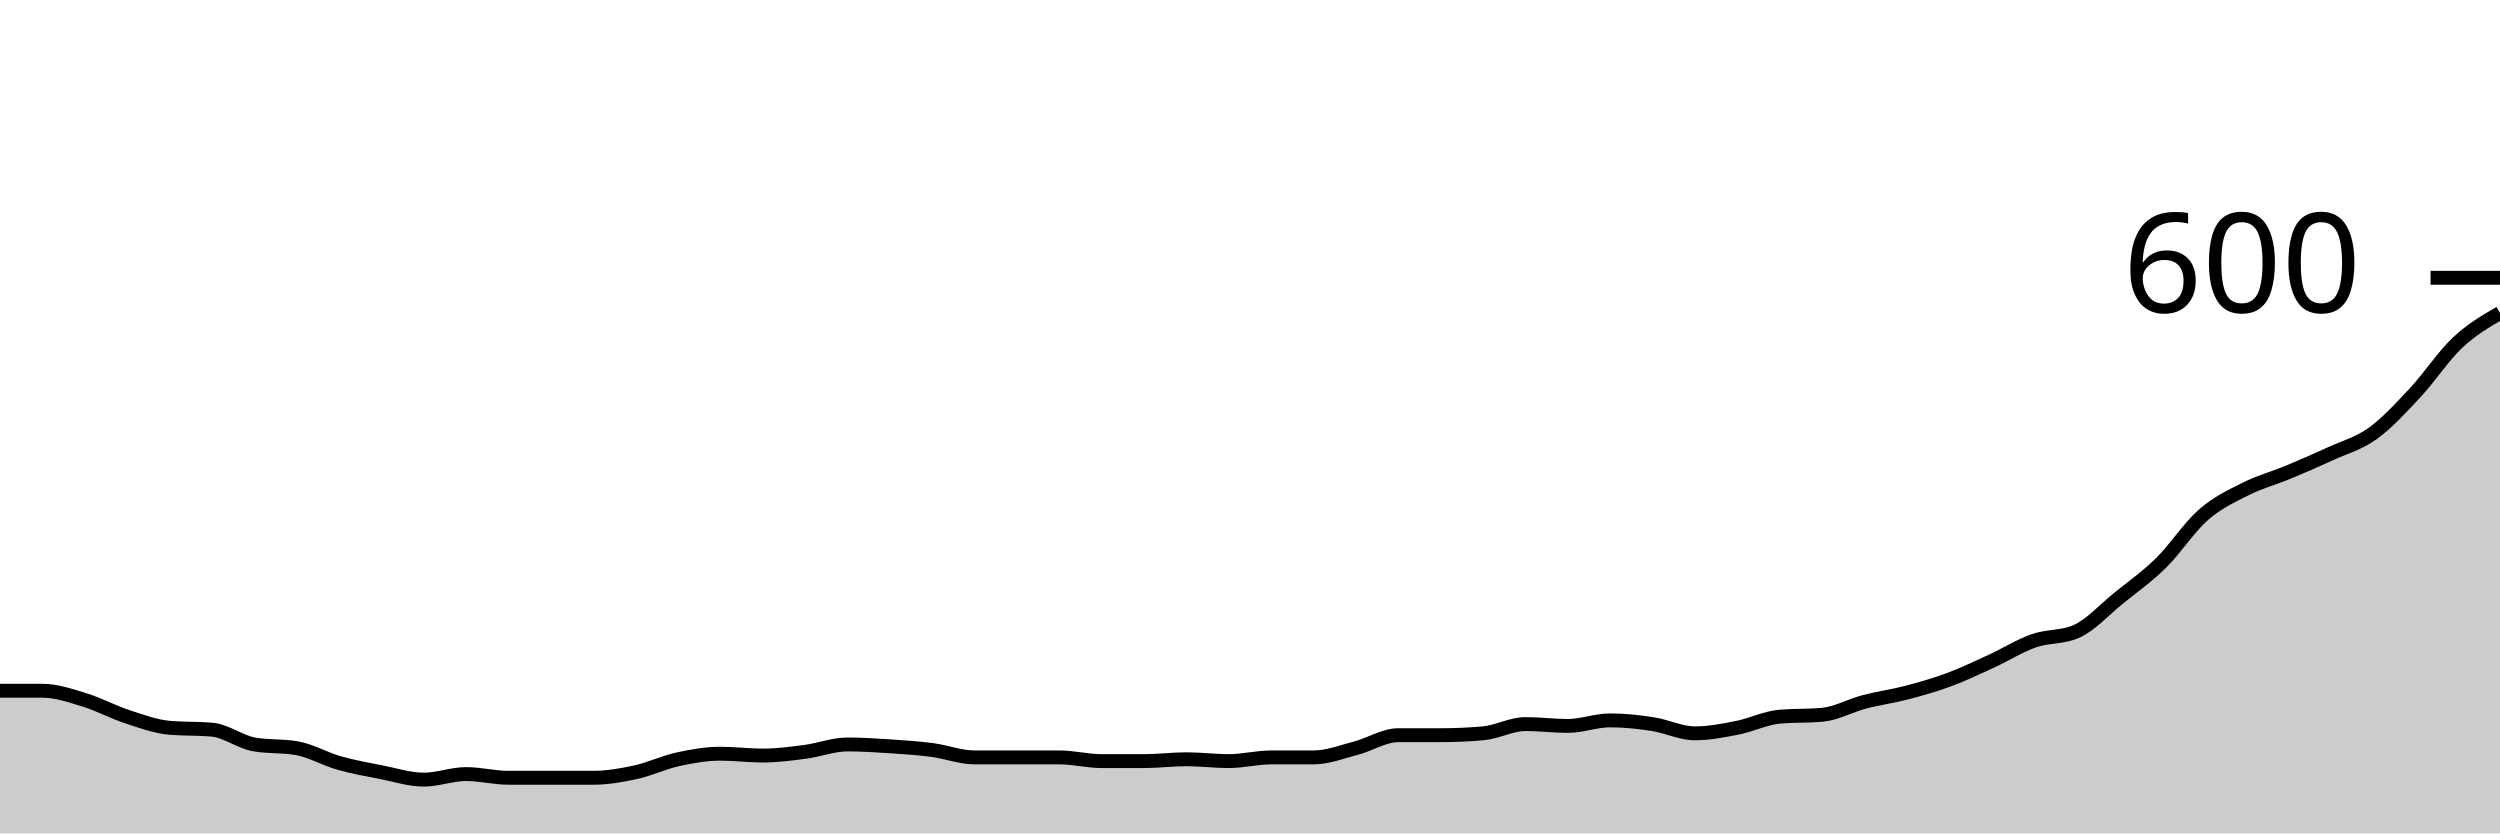
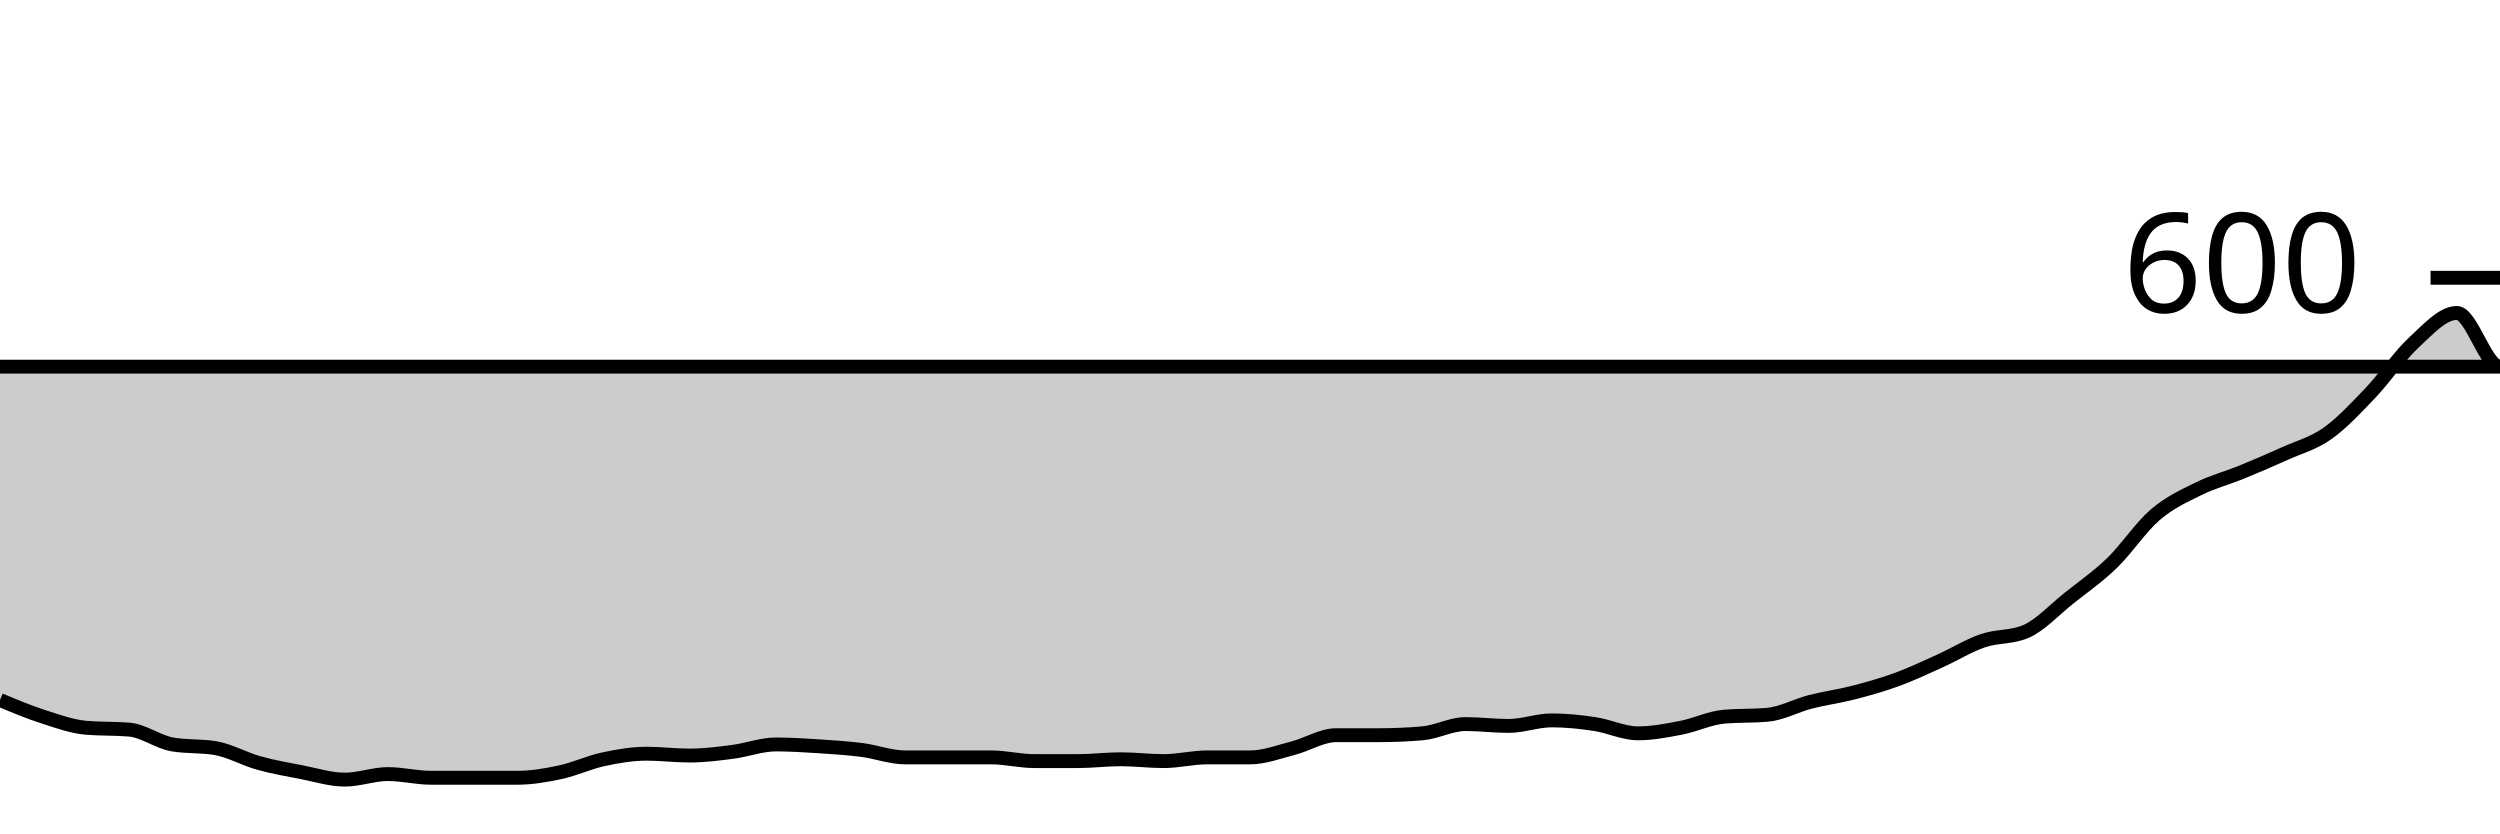
<svg xmlns="http://www.w3.org/2000/svg" viewBox="0 0 180 60">
  <g transform="translate(0,20)">
-     <path class="area" fill="rgba(0, 0, 0, 0.2)" d="M0,29.733C1.017,29.733,2.034,29.733,3.051,29.733C4.068,29.733,5.085,30.089,6.102,30.4C7.119,30.711,8.136,31.267,9.153,31.6C10.169,31.933,11.186,32.311,12.203,32.4C13.22,32.489,14.237,32.444,15.254,32.533C16.271,32.622,17.288,33.422,18.305,33.6C19.322,33.778,20.339,33.689,21.356,33.867C22.373,34.044,23.39,34.644,24.407,34.933C25.424,35.222,26.441,35.4,27.458,35.6C28.475,35.8,29.492,36.133,30.508,36.133C31.525,36.133,32.542,35.733,33.559,35.733C34.576,35.733,35.593,36,36.61,36C37.627,36,38.644,36,39.661,36C40.678,36,41.695,36,42.712,36C43.729,36,44.746,35.822,45.763,35.6C46.78,35.378,47.797,34.889,48.814,34.667C49.831,34.444,50.847,34.267,51.864,34.267C52.881,34.267,53.898,34.4,54.915,34.4C55.932,34.4,56.949,34.267,57.966,34.133C58.983,34,60,33.6,61.017,33.6C62.034,33.6,63.051,33.667,64.068,33.733C65.085,33.8,66.102,33.867,67.119,34C68.136,34.133,69.153,34.533,70.169,34.533C71.186,34.533,72.203,34.533,73.22,34.533C74.237,34.533,75.254,34.533,76.271,34.533C77.288,34.533,78.305,34.8,79.322,34.8C80.339,34.8,81.356,34.8,82.373,34.8C83.39,34.8,84.407,34.667,85.424,34.667C86.441,34.667,87.458,34.8,88.475,34.8C89.492,34.8,90.508,34.533,91.525,34.533C92.542,34.533,93.559,34.533,94.576,34.533C95.593,34.533,96.61,34.133,97.627,33.867C98.644,33.6,99.661,32.933,100.678,32.933C101.695,32.933,102.712,32.933,103.729,32.933C104.746,32.933,105.763,32.889,106.78,32.8C107.797,32.711,108.814,32.133,109.831,32.133C110.847,32.133,111.864,32.267,112.881,32.267C113.898,32.267,114.915,31.867,115.932,31.867C116.949,31.867,117.966,31.978,118.983,32.133C120,32.289,121.017,32.8,122.034,32.8C123.051,32.8,124.068,32.6,125.085,32.4C126.102,32.2,127.119,31.689,128.136,31.6C129.153,31.511,130.169,31.556,131.186,31.467C132.203,31.378,133.22,30.8,134.237,30.533C135.254,30.267,136.271,30.133,137.288,29.867C138.305,29.6,139.322,29.311,140.339,28.933C141.356,28.556,142.373,28.067,143.39,27.6C144.407,27.133,145.424,26.489,146.441,26.133C147.458,25.778,148.475,25.911,149.492,25.467C150.508,25.022,151.525,23.889,152.542,23.067C153.559,22.244,154.576,21.533,155.593,20.533C156.61,19.533,157.627,17.956,158.644,17.067C159.661,16.178,160.678,15.711,161.695,15.2C162.712,14.689,163.729,14.422,164.746,14C165.763,13.578,166.78,13.133,167.797,12.667C168.814,12.2,169.831,11.933,170.847,11.2C171.864,10.467,172.881,9.356,173.898,8.267C174.915,7.178,175.932,5.622,176.949,4.667C177.966,3.711,178.983,3.122,180,2.533L180,40C178.983,40,177.966,40,176.949,40C175.932,40,174.915,40,173.898,40C172.881,40,171.864,40,170.847,40C169.831,40,168.814,40,167.797,40C166.78,40,165.763,40,164.746,40C163.729,40,162.712,40,161.695,40C160.678,40,159.661,40,158.644,40C157.627,40,156.61,40,155.593,40C154.576,40,153.559,40,152.542,40C151.525,40,150.508,40,149.492,40C148.475,40,147.458,40,146.441,40C145.424,40,144.407,40,143.39,40C142.373,40,141.356,40,140.339,40C139.322,40,138.305,40,137.288,40C136.271,40,135.254,40,134.237,40C133.22,40,132.203,40,131.186,40C130.169,40,129.153,40,128.136,40C127.119,40,126.102,40,125.085,40C124.068,40,123.051,40,122.034,40C121.017,40,120,40,118.983,40C117.966,40,116.949,40,115.932,40C114.915,40,113.898,40,112.881,40C111.864,40,110.847,40,109.831,40C108.814,40,107.797,40,106.78,40C105.763,40,104.746,40,103.729,40C102.712,40,101.695,40,100.678,40C99.661,40,98.644,40,97.627,40C96.61,40,95.593,40,94.576,40C93.559,40,92.542,40,91.525,40C90.508,40,89.492,40,88.475,40C87.458,40,86.441,40,85.424,40C84.407,40,83.39,40,82.373,40C81.356,40,80.339,40,79.322,40C78.305,40,77.288,40,76.271,40C75.254,40,74.237,40,73.22,40C72.203,40,71.186,40,70.169,40C69.153,40,68.136,40,67.119,40C66.102,40,65.085,40,64.068,40C63.051,40,62.034,40,61.017,40C60,40,58.983,40,57.966,40C56.949,40,55.932,40,54.915,40C53.898,40,52.881,40,51.864,40C50.847,40,49.831,40,48.814,40C47.797,40,46.78,40,45.763,40C44.746,40,43.729,40,42.712,40C41.695,40,40.678,40,39.661,40C38.644,40,37.627,40,36.61,40C35.593,40,34.576,40,33.559,40C32.542,40,31.525,40,30.508,40C29.492,40,28.475,40,27.458,40C26.441,40,25.424,40,24.407,40C23.39,40,22.373,40,21.356,40C20.339,40,19.322,40,18.305,40C17.288,40,16.271,40,15.254,40C14.237,40,13.22,40,12.203,40C11.186,40,10.169,40,9.153,40C8.136,40,7.119,40,6.102,40C5.085,40,4.068,40,3.051,40C2.034,40,1.017,40,0,40Z" />
-     <path class="line" stroke="black" fill="none" d="M0,29.733C1.017,29.733,2.034,29.733,3.051,29.733C4.068,29.733,5.085,30.089,6.102,30.4C7.119,30.711,8.136,31.267,9.153,31.6C10.169,31.933,11.186,32.311,12.203,32.4C13.22,32.489,14.237,32.444,15.254,32.533C16.271,32.622,17.288,33.422,18.305,33.6C19.322,33.778,20.339,33.689,21.356,33.867C22.373,34.044,23.39,34.644,24.407,34.933C25.424,35.222,26.441,35.4,27.458,35.6C28.475,35.8,29.492,36.133,30.508,36.133C31.525,36.133,32.542,35.733,33.559,35.733C34.576,35.733,35.593,36,36.61,36C37.627,36,38.644,36,39.661,36C40.678,36,41.695,36,42.712,36C43.729,36,44.746,35.822,45.763,35.6C46.78,35.378,47.797,34.889,48.814,34.667C49.831,34.444,50.847,34.267,51.864,34.267C52.881,34.267,53.898,34.4,54.915,34.4C55.932,34.4,56.949,34.267,57.966,34.133C58.983,34,60,33.6,61.017,33.6C62.034,33.6,63.051,33.667,64.068,33.733C65.085,33.8,66.102,33.867,67.119,34C68.136,34.133,69.153,34.533,70.169,34.533C71.186,34.533,72.203,34.533,73.22,34.533C74.237,34.533,75.254,34.533,76.271,34.533C77.288,34.533,78.305,34.8,79.322,34.8C80.339,34.8,81.356,34.8,82.373,34.8C83.39,34.8,84.407,34.667,85.424,34.667C86.441,34.667,87.458,34.8,88.475,34.8C89.492,34.8,90.508,34.533,91.525,34.533C92.542,34.533,93.559,34.533,94.576,34.533C95.593,34.533,96.61,34.133,97.627,33.867C98.644,33.6,99.661,32.933,100.678,32.933C101.695,32.933,102.712,32.933,103.729,32.933C104.746,32.933,105.763,32.889,106.78,32.8C107.797,32.711,108.814,32.133,109.831,32.133C110.847,32.133,111.864,32.267,112.881,32.267C113.898,32.267,114.915,31.867,115.932,31.867C116.949,31.867,117.966,31.978,118.983,32.133C120,32.289,121.017,32.8,122.034,32.8C123.051,32.8,124.068,32.6,125.085,32.4C126.102,32.2,127.119,31.689,128.136,31.6C129.153,31.511,130.169,31.556,131.186,31.467C132.203,31.378,133.22,30.8,134.237,30.533C135.254,30.267,136.271,30.133,137.288,29.867C138.305,29.6,139.322,29.311,140.339,28.933C141.356,28.556,142.373,28.067,143.39,27.6C144.407,27.133,145.424,26.489,146.441,26.133C147.458,25.778,148.475,25.911,149.492,25.467C150.508,25.022,151.525,23.889,152.542,23.067C153.559,22.244,154.576,21.533,155.593,20.533C156.61,19.533,157.627,17.956,158.644,17.067C159.661,16.178,160.678,15.711,161.695,15.2C162.712,14.689,163.729,14.422,164.746,14C165.763,13.578,166.78,13.133,167.797,12.667C168.814,12.2,169.831,11.933,170.847,11.2C171.864,10.467,172.881,9.356,173.898,8.267C174.915,7.178,175.932,5.622,176.949,4.667C177.966,3.711,178.983,3.122,180,2.533" />
+     <path class="area" fill="rgba(0, 0, 0, 0.2)" d="M0,30.4C1.034,30.833,2.069,31.267,3.103,31.6C4.138,31.933,5.172,32.311,6.207,32.4C7.241,32.489,8.276,32.444,9.31,32.533C10.345,32.622,11.379,33.422,12.414,33.6C13.448,33.778,14.483,33.689,15.517,33.867C16.552,34.044,17.586,34.644,18.621,34.933C19.655,35.222,20.69,35.4,21.724,35.6C22.759,35.8,23.793,36.133,24.828,36.133C25.862,36.133,26.897,35.733,27.931,35.733C28.966,35.733,30,36,31.034,36C32.069,36,33.103,36,34.138,36C35.172,36,36.207,36,37.241,36C38.276,36,39.31,35.822,40.345,35.6C41.379,35.378,42.414,34.889,43.448,34.667C44.483,34.444,45.517,34.267,46.552,34.267C47.586,34.267,48.621,34.4,49.655,34.4C50.69,34.4,51.724,34.267,52.759,34.133C53.793,34,54.828,33.6,55.862,33.6C56.897,33.6,57.931,33.667,58.966,33.733C60,33.8,61.034,33.867,62.069,34C63.103,34.133,64.138,34.533,65.172,34.533C66.207,34.533,67.241,34.533,68.276,34.533C69.31,34.533,70.345,34.533,71.379,34.533C72.414,34.533,73.448,34.8,74.483,34.8C75.517,34.8,76.552,34.8,77.586,34.8C78.621,34.8,79.655,34.667,80.69,34.667C81.724,34.667,82.759,34.8,83.793,34.8C84.828,34.8,85.862,34.533,86.897,34.533C87.931,34.533,88.966,34.533,90,34.533C91.034,34.533,92.069,34.133,93.103,33.867C94.138,33.6,95.172,32.933,96.207,32.933C97.241,32.933,98.276,32.933,99.31,32.933C100.345,32.933,101.379,32.889,102.414,32.8C103.448,32.711,104.483,32.133,105.517,32.133C106.552,32.133,107.586,32.267,108.621,32.267C109.655,32.267,110.69,31.867,111.724,31.867C112.759,31.867,113.793,31.978,114.828,32.133C115.862,32.289,116.897,32.8,117.931,32.8C118.966,32.8,120,32.6,121.034,32.4C122.069,32.2,123.103,31.689,124.138,31.6C125.172,31.511,126.207,31.556,127.241,31.467C128.276,31.378,129.31,30.8,130.345,30.533C131.379,30.267,132.414,30.133,133.448,29.867C134.483,29.6,135.517,29.311,136.552,28.933C137.586,28.556,138.621,28.067,139.655,27.6C140.69,27.133,141.724,26.489,142.759,26.133C143.793,25.778,144.828,25.911,145.862,25.467C146.897,25.022,147.931,23.889,148.966,23.067C150,22.244,151.034,21.533,152.069,20.533C153.103,19.533,154.138,17.956,155.172,17.067C156.207,16.178,157.241,15.711,158.276,15.2C159.31,14.689,160.345,14.422,161.379,14C162.414,13.578,163.448,13.133,164.483,12.667C165.517,12.2,166.552,11.933,167.586,11.2C168.621,10.467,169.655,9.356,170.69,8.267C171.724,7.178,172.759,5.622,173.793,4.667C174.828,3.711,175.862,2.533,176.897,2.533C177.931,2.533,178.966,6.4,180,6.4C-18911.379,6.4,-38002.759,8.067,-57094.138,9.733L-57094.138,40C-38002.759,40,-18911.379,40,180,40C178.966,40,177.931,40,176.897,40C175.862,40,174.828,40,173.793,40C172.759,40,171.724,40,170.69,40C169.655,40,168.621,40,167.586,40C166.552,40,165.517,40,164.483,40C163.448,40,162.414,40,161.379,40C160.345,40,159.31,40,158.276,40C157.241,40,156.207,40,155.172,40C154.138,40,153.103,40,152.069,40C151.034,40,150,40,148.966,40C147.931,40,146.897,40,145.862,40C144.828,40,143.793,40,142.759,40C141.724,40,140.69,40,139.655,40C138.621,40,137.586,40,136.552,40C135.517,40,134.483,40,133.448,40C132.414,40,131.379,40,130.345,40C129.31,40,128.276,40,127.241,40C126.207,40,125.172,40,124.138,40C123.103,40,122.069,40,121.034,40C120,40,118.966,40,117.931,40C116.897,40,115.862,40,114.828,40C113.793,40,112.759,40,111.724,40C110.69,40,109.655,40,108.621,40C107.586,40,106.552,40,105.517,40C104.483,40,103.448,40,102.414,40C101.379,40,100.345,40,99.31,40C98.276,40,97.241,40,96.207,40C95.172,40,94.138,40,93.103,40C92.069,40,91.034,40,90,40C88.966,40,87.931,40,86.897,40C85.862,40,84.828,40,83.793,40C82.759,40,81.724,40,80.69,40C79.655,40,78.621,40,77.586,40C76.552,40,75.517,40,74.483,40C73.448,40,72.414,40,71.379,40C70.345,40,69.31,40,68.276,40C67.241,40,66.207,40,65.172,40C64.138,40,63.103,40,62.069,40C61.034,40,60,40,58.966,40C57.931,40,56.897,40,55.862,40C54.828,40,53.793,40,52.759,40C51.724,40,50.69,40,49.655,40C48.621,40,47.586,40,46.552,40C45.517,40,44.483,40,43.448,40C42.414,40,41.379,40,40.345,40C39.31,40,38.276,40,37.241,40C36.207,40,35.172,40,34.138,40C33.103,40,32.069,40,31.034,40C30,40,28.966,40,27.931,40C26.897,40,25.862,40,24.828,40C23.793,40,22.759,40,21.724,40C20.69,40,19.655,40,18.621,40C17.586,40,16.552,40,15.517,40C14.483,40,13.448,40,12.414,40C11.379,40,10.345,40,9.31,40C8.276,40,7.241,40,6.207,40C5.172,40,4.138,40,3.103,40C2.069,40,1.034,40,0,40Z" />
+     <path class="line" stroke="black" fill="none" d="M0,30.4C1.034,30.833,2.069,31.267,3.103,31.6C4.138,31.933,5.172,32.311,6.207,32.4C7.241,32.489,8.276,32.444,9.31,32.533C10.345,32.622,11.379,33.422,12.414,33.6C13.448,33.778,14.483,33.689,15.517,33.867C16.552,34.044,17.586,34.644,18.621,34.933C19.655,35.222,20.69,35.4,21.724,35.6C22.759,35.8,23.793,36.133,24.828,36.133C25.862,36.133,26.897,35.733,27.931,35.733C28.966,35.733,30,36,31.034,36C32.069,36,33.103,36,34.138,36C35.172,36,36.207,36,37.241,36C38.276,36,39.31,35.822,40.345,35.6C41.379,35.378,42.414,34.889,43.448,34.667C44.483,34.444,45.517,34.267,46.552,34.267C47.586,34.267,48.621,34.4,49.655,34.4C50.69,34.4,51.724,34.267,52.759,34.133C53.793,34,54.828,33.6,55.862,33.6C56.897,33.6,57.931,33.667,58.966,33.733C60,33.8,61.034,33.867,62.069,34C63.103,34.133,64.138,34.533,65.172,34.533C66.207,34.533,67.241,34.533,68.276,34.533C69.31,34.533,70.345,34.533,71.379,34.533C72.414,34.533,73.448,34.8,74.483,34.8C75.517,34.8,76.552,34.8,77.586,34.8C78.621,34.8,79.655,34.667,80.69,34.667C81.724,34.667,82.759,34.8,83.793,34.8C84.828,34.8,85.862,34.533,86.897,34.533C87.931,34.533,88.966,34.533,90,34.533C91.034,34.533,92.069,34.133,93.103,33.867C94.138,33.6,95.172,32.933,96.207,32.933C97.241,32.933,98.276,32.933,99.31,32.933C100.345,32.933,101.379,32.889,102.414,32.8C103.448,32.711,104.483,32.133,105.517,32.133C106.552,32.133,107.586,32.267,108.621,32.267C109.655,32.267,110.69,31.867,111.724,31.867C112.759,31.867,113.793,31.978,114.828,32.133C115.862,32.289,116.897,32.8,117.931,32.8C118.966,32.8,120,32.6,121.034,32.4C122.069,32.2,123.103,31.689,124.138,31.6C125.172,31.511,126.207,31.556,127.241,31.467C128.276,31.378,129.31,30.8,130.345,30.533C131.379,30.267,132.414,30.133,133.448,29.867C134.483,29.6,135.517,29.311,136.552,28.933C137.586,28.556,138.621,28.067,139.655,27.6C140.69,27.133,141.724,26.489,142.759,26.133C143.793,25.778,144.828,25.911,145.862,25.467C146.897,25.022,147.931,23.889,148.966,23.067C150,22.244,151.034,21.533,152.069,20.533C153.103,19.533,154.138,17.956,155.172,17.067C156.207,16.178,157.241,15.711,158.276,15.2C159.31,14.689,160.345,14.422,161.379,14C162.414,13.578,163.448,13.133,164.483,12.667C165.517,12.2,166.552,11.933,167.586,11.2C168.621,10.467,169.655,9.356,170.69,8.267C171.724,7.178,172.759,5.622,173.793,4.667C174.828,3.711,175.862,2.533,176.897,2.533C177.931,2.533,178.966,6.4,180,6.4C-18911.379,6.4,-38002.759,8.067,-57094.138,9.733" />
    <path class="axis-ceiling" stroke-width="1" stroke="black" fill="none" d="M175,0L180,0" />
    <text class="axis-ceiling-label" font-family="sans-serif" text-anchor="end" font-size="10px" x="170" y="2.5">600</text>
  </g>
</svg>
